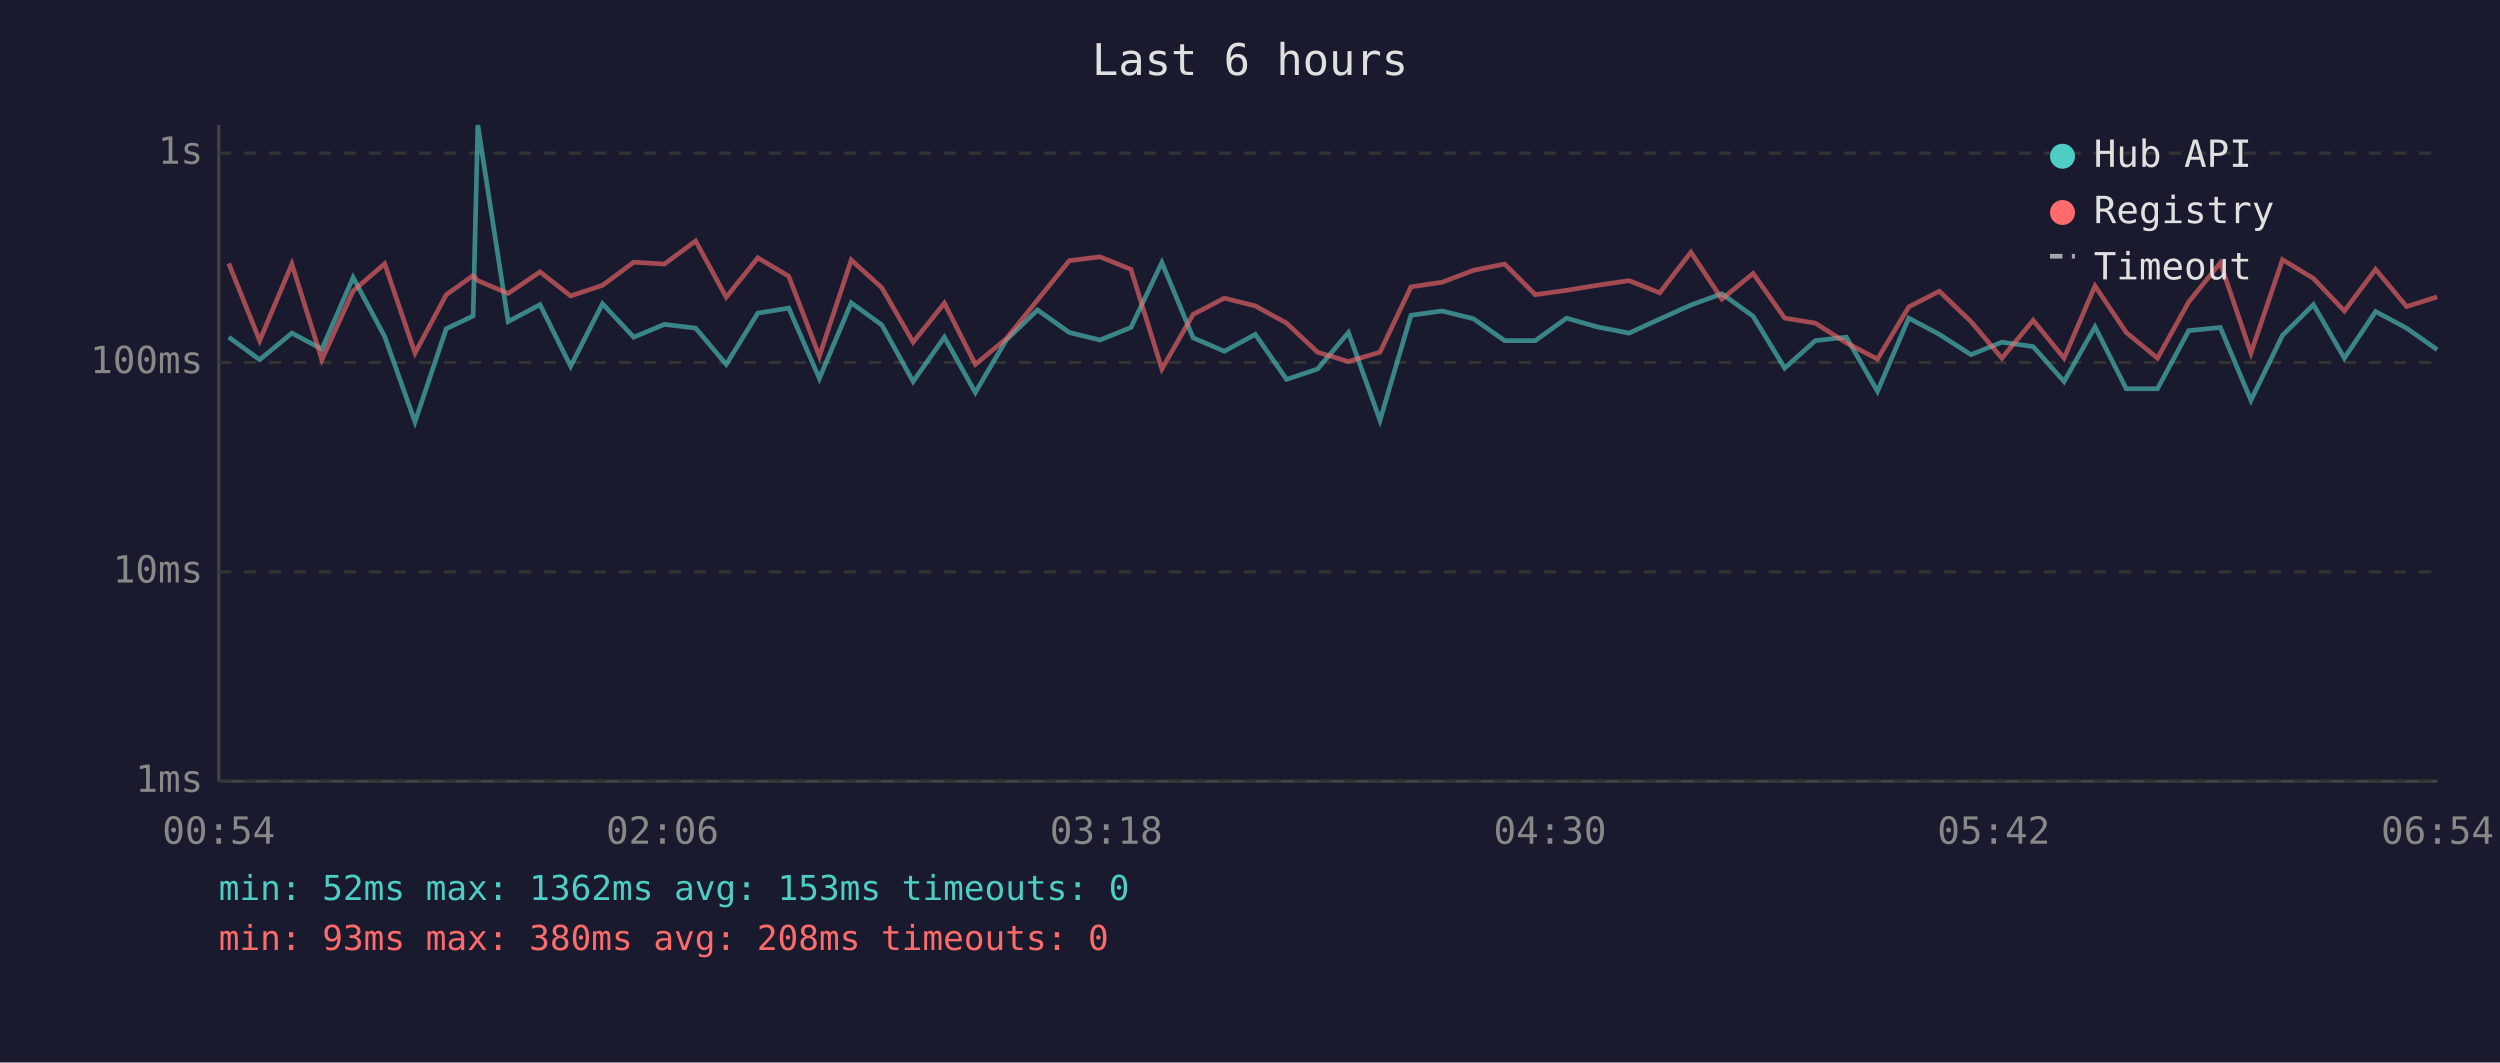
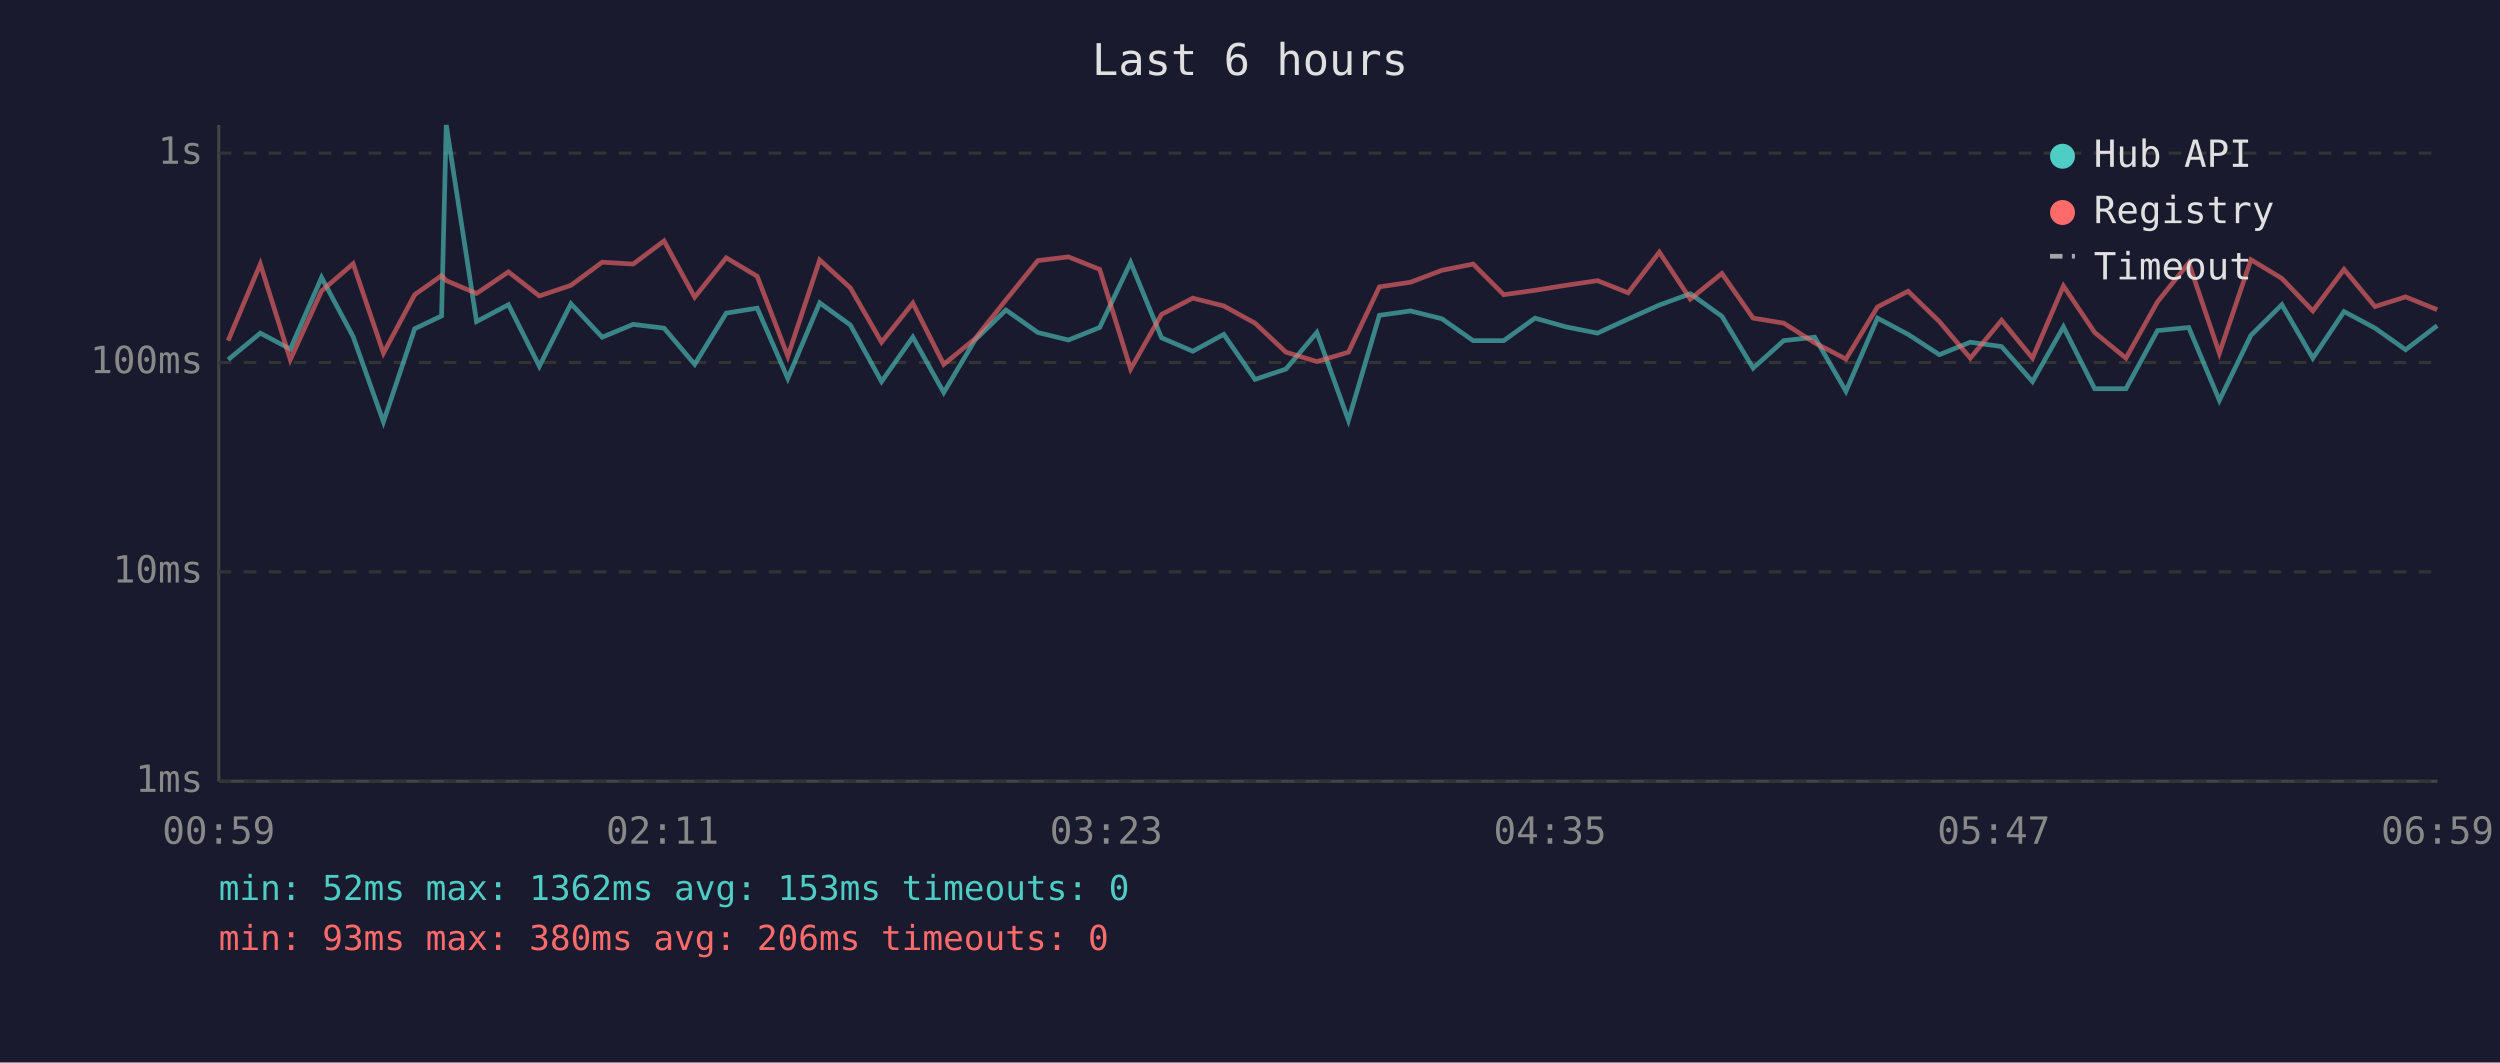
<svg xmlns="http://www.w3.org/2000/svg" viewBox="0 0 800 340" font-family="monospace" font-size="12">
  <rect width="800" height="340" fill="#1a1a2e" />
  <text x="400" y="24" fill="#e0e0e0" font-size="14" text-anchor="middle">Last 6 hours</text>
  <line x1="70" y1="40" x2="70" y2="250" stroke="#444" stroke-width="1" />
  <line x1="70" y1="250" x2="780" y2="250" stroke="#444" stroke-width="1" />
  <line x1="70" y1="250" x2="780" y2="250" stroke="#333" stroke-width="1" stroke-dasharray="4" />
  <text x="65" y="250" fill="#888" text-anchor="end" dominant-baseline="middle">1ms</text>
  <line x1="70" y1="183" x2="780" y2="183" stroke="#333" stroke-width="1" stroke-dasharray="4" />
  <text x="65" y="183" fill="#888" text-anchor="end" dominant-baseline="middle">10ms</text>
  <line x1="70" y1="116" x2="780" y2="116" stroke="#333" stroke-width="1" stroke-dasharray="4" />
  <text x="65" y="116" fill="#888" text-anchor="end" dominant-baseline="middle">100ms</text>
  <line x1="70" y1="49" x2="780" y2="49" stroke="#333" stroke-width="1" stroke-dasharray="4" />
  <text x="65" y="49" fill="#888" text-anchor="end" dominant-baseline="middle">1s</text>
-   <text x="70" y="270" fill="#888" text-anchor="middle">00:54</text>
-   <text x="212" y="270" fill="#888" text-anchor="middle">02:06</text>
-   <text x="354" y="270" fill="#888" text-anchor="middle">03:18</text>
-   <text x="496" y="270" fill="#888" text-anchor="middle">04:30</text>
-   <text x="638" y="270" fill="#888" text-anchor="middle">05:42</text>
-   <text x="780" y="270" fill="#888" text-anchor="middle">06:54</text>
-   <polyline points="73.2,107.9 83.1,115.1 93.4,106.6 103.0,111.7 113.0,88.8 123.1,107.7 132.8,135.0 142.8,105.2 151.4,101.1 152.9,40.0 162.6,102.9 172.8,97.5 182.6,117.2 192.8,97.2 202.8,107.9 212.6,103.8 222.6,105.0 232.4,116.6 242.5,100.2 252.4,98.6 262.2,121.1 272.4,96.9 282.2,104.0 292.2,122.1 302.2,107.9 312.1,125.6 322.0,108.8 332.0,99.2 342.2,106.4 352.0,108.8 361.9,104.8 371.8,84.0 381.8,108.1 391.8,112.4 401.7,107.0 411.7,121.4 421.6,118.1 431.5,106.4 441.6,134.5 451.5,100.9 461.5,99.5 471.5,102.0 481.5,109.0 491.3,109.0 501.3,101.8 511.1,104.6 521.3,106.6 531.1,102.1 541.1,97.6 551.0,94.0 561.0,101.2 571.1,117.8 580.9,109.0 590.8,107.9 600.8,125.2 610.8,101.8 620.6,107.0 630.7,113.5 640.6,109.5 650.6,110.9 660.5,122.1 670.4,104.6 680.4,124.4 690.4,124.4 700.4,105.8 710.5,104.8 720.3,128.1 730.4,107.3 740.3,97.5 750.2,114.6 760.2,99.7 770.1,105.0 779.9,111.9" fill="none" stroke="#4ecdc4" stroke-width="1.5" opacity="0.6" />
-   <polyline points="73.2,84.3 83.1,109.0 93.4,84.5 103.0,115.1 113.0,93.1 123.1,84.4 132.8,113.0 142.8,94.3 151.4,88.2 152.9,89.8 162.6,93.9 172.8,87.0 182.6,94.7 192.8,91.3 202.8,83.9 212.6,84.5 222.6,77.1 232.4,95.1 242.5,82.5 252.4,88.4 262.2,114.0 272.4,83.2 282.2,92.1 292.2,109.5 302.2,97.0 312.1,116.6 322.0,108.4 332.0,96.0 342.2,83.4 352.0,82.2 361.9,86.2 371.8,118.1 381.8,100.6 391.8,95.4 401.7,97.9 411.7,103.4 421.6,112.7 431.5,115.7 441.6,112.7 451.5,91.8 461.5,90.3 471.5,86.5 481.5,84.5 491.3,94.3 501.3,92.9 511.1,91.3 521.3,89.8 531.1,93.7 541.1,80.7 551.0,95.7 561.0,87.5 571.1,101.8 580.9,103.4 590.8,109.7 600.8,114.9 610.8,98.2 620.6,93.2 630.7,102.9 640.6,114.6 650.6,102.5 660.5,114.6 670.4,91.5 680.4,106.4 690.4,114.6 700.4,96.6 710.5,84.1 720.3,113.0 730.4,83.1 740.3,89.1 750.2,99.5 760.2,86.2 770.1,98.1 779.9,95.0" fill="none" stroke="#ff6b6b" stroke-width="1.5" opacity="0.6" />
+   <text x="70" y="270" fill="#888" text-anchor="middle">00:59</text>
+   <text x="212" y="270" fill="#888" text-anchor="middle">02:11</text>
+   <text x="354" y="270" fill="#888" text-anchor="middle">03:23</text>
+   <text x="496" y="270" fill="#888" text-anchor="middle">04:35</text>
+   <text x="638" y="270" fill="#888" text-anchor="middle">05:47</text>
+   <text x="780" y="270" fill="#888" text-anchor="middle">06:59</text>
+   <polyline points="73.0,115.1 83.3,106.6 92.9,111.7 102.9,88.8 113.0,107.7 122.7,135.0 132.7,105.2 141.3,101.1 142.8,40.0 152.5,102.9 162.7,97.5 172.6,117.2 182.7,97.2 192.7,107.9 202.6,103.8 212.5,105.0 222.3,116.6 232.4,100.2 242.3,98.6 252.1,121.1 262.3,96.9 272.1,104.0 282.1,122.1 292.1,107.9 302.0,125.6 312.0,108.8 321.9,99.2 332.1,106.4 341.9,108.8 351.9,104.8 361.8,84.0 371.7,108.1 381.7,112.4 391.6,107.0 401.6,121.4 411.5,118.1 421.4,106.4 431.5,134.5 441.4,100.9 451.4,99.5 461.4,102.0 471.4,109.0 481.2,109.0 491.2,101.8 501.1,104.6 511.2,106.6 521.0,102.1 531.0,97.6 540.9,94.0 551.0,101.2 561.0,117.8 570.8,109.0 580.7,107.9 590.7,125.2 600.8,101.8 610.6,107.0 620.6,113.5 630.5,109.5 640.5,110.9 650.4,122.1 660.3,104.6 670.3,124.4 680.3,124.4 690.4,105.8 700.4,104.8 710.2,128.1 720.3,107.3 730.2,97.5 740.1,114.6 750.1,99.7 760.0,105.0 769.8,111.9 779.9,104.2" fill="none" stroke="#4ecdc4" stroke-width="1.5" opacity="0.6" />
+   <polyline points="73.0,109.0 83.3,84.5 92.9,115.1 102.9,93.1 113.0,84.4 122.7,113.0 132.7,94.3 141.3,88.2 142.8,89.8 152.5,93.9 162.7,87.0 172.6,94.7 182.7,91.3 192.7,83.9 202.6,84.5 212.5,77.1 222.3,95.1 232.4,82.5 242.3,88.4 252.1,114.0 262.3,83.2 272.1,92.1 282.1,109.5 292.1,97.0 302.0,116.6 312.0,108.4 321.9,96.0 332.1,83.4 341.9,82.2 351.9,86.2 361.8,118.1 371.7,100.6 381.7,95.4 391.6,97.9 401.6,103.4 411.5,112.7 421.4,115.7 431.5,112.7 441.4,91.8 451.4,90.3 461.4,86.5 471.4,84.5 481.2,94.3 491.2,92.9 501.1,91.3 511.2,89.8 521.0,93.7 531.0,80.7 540.9,95.7 551.0,87.5 561.0,101.8 570.8,103.4 580.7,109.7 590.7,114.9 600.8,98.2 610.6,93.2 620.6,102.9 630.5,114.6 640.5,102.5 650.4,114.6 660.3,91.5 670.3,106.4 680.3,114.6 690.4,96.6 700.4,84.1 710.2,113.0 720.3,83.1 730.2,89.1 740.1,99.5 750.1,86.2 760.0,98.1 769.8,95.0 779.9,99.1" fill="none" stroke="#ff6b6b" stroke-width="1.5" opacity="0.6" />
  <circle cx="660" cy="50" r="4" fill="#4ecdc4" />
  <text x="670" y="50" fill="#e0e0e0" dominant-baseline="middle">Hub API</text>
  <circle cx="660" cy="68" r="4" fill="#ff6b6b" />
  <text x="670" y="68" fill="#e0e0e0" dominant-baseline="middle">Registry</text>
  <line x1="656" y1="82" x2="664" y2="82" stroke="#e0e0e0" stroke-width="1.5" stroke-dasharray="4,3" opacity="0.7" />
  <text x="670" y="86" fill="#e0e0e0" dominant-baseline="middle">Timeout</text>
  <text x="70" y="288" fill="#4ecdc4" font-size="11">min: 52ms  max: 1362ms  avg: 153ms  timeouts: 0</text>
-   <text x="70" y="304" fill="#ff6b6b" font-size="11">min: 93ms  max: 380ms  avg: 208ms  timeouts: 0</text>
+   <text x="70" y="304" fill="#ff6b6b" font-size="11">min: 93ms  max: 380ms  avg: 206ms  timeouts: 0</text>
</svg>
